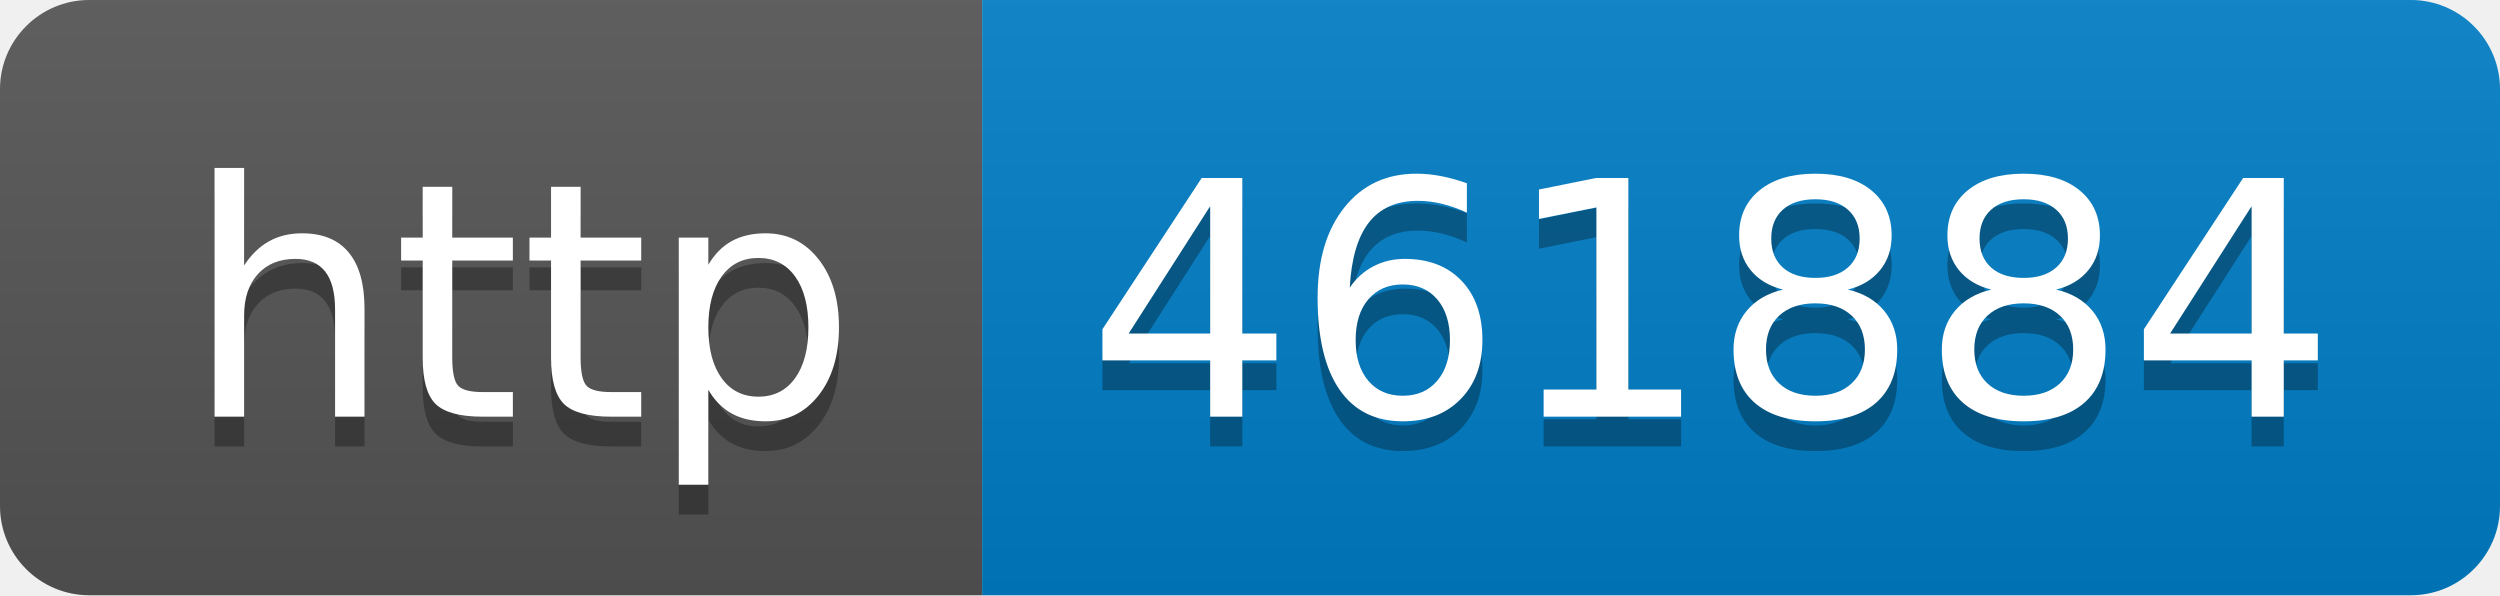
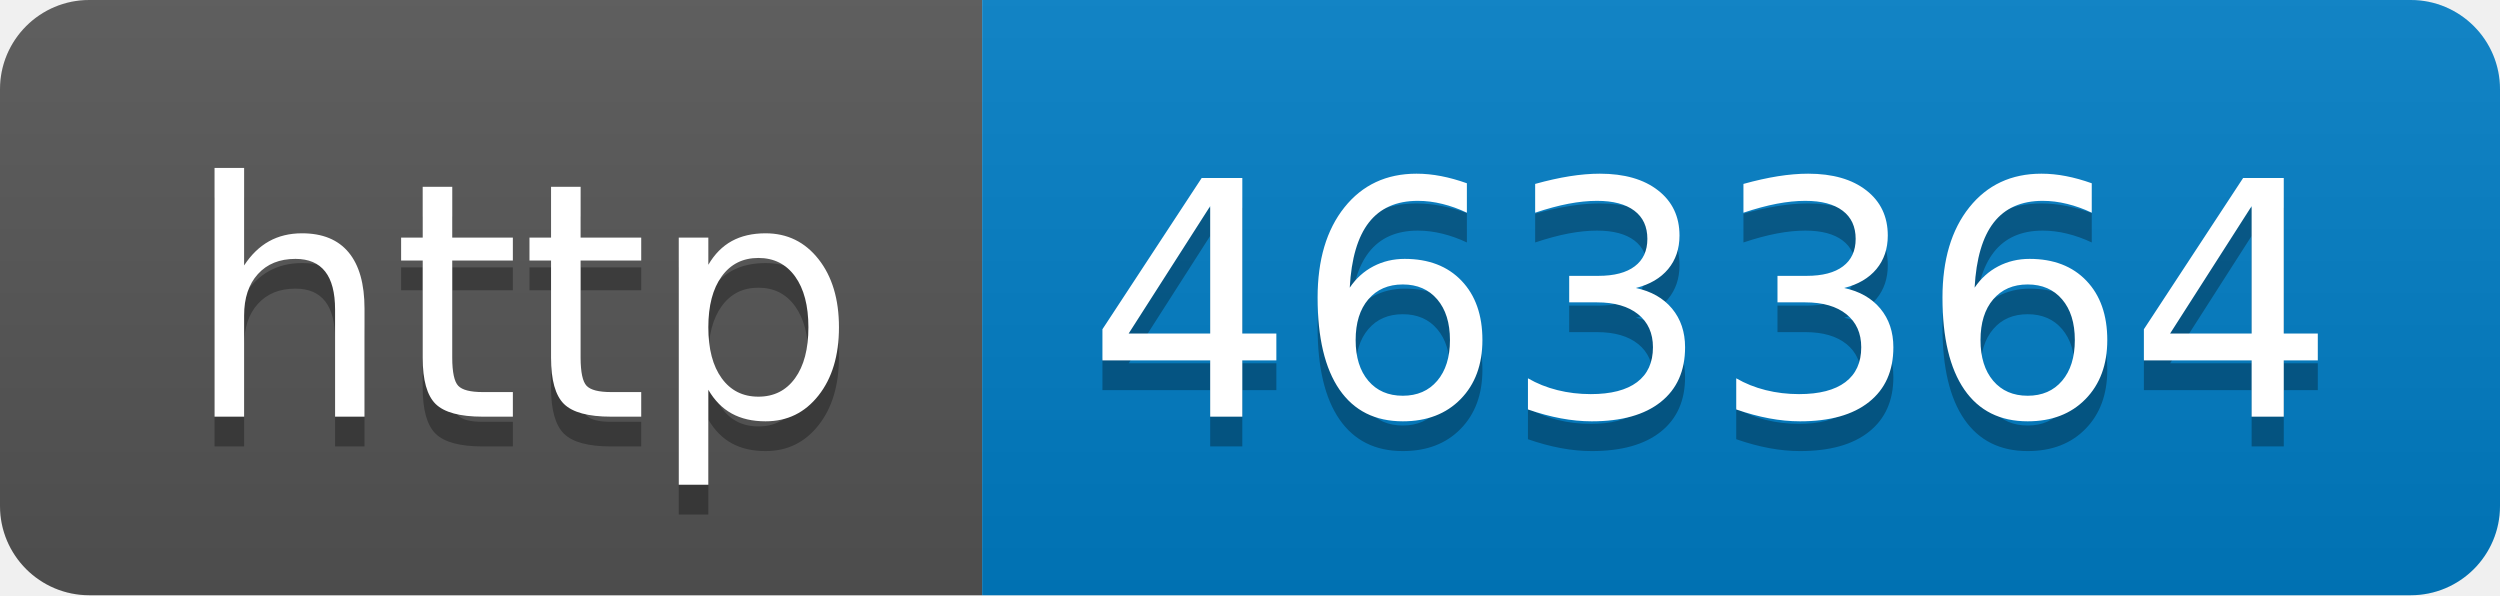
- <svg xmlns="http://www.w3.org/2000/svg" width="84" height="20" role="img" aria-label="http: 461884">
+ <svg xmlns="http://www.w3.org/2000/svg" width="84" height="20" role="img" aria-label="http: 463364">
  <linearGradient id="s" x2="0" y2="100%">
    <stop offset="0" stop-color="#bbb" stop-opacity=".1" />
    <stop offset="1" stop-opacity=".1" />
  </linearGradient>
  <clipPath id="r">
    <rect width="84" height="20" rx="3" fill="#fff" />
  </clipPath>
  <g clip-path="url(#r)">
    <rect width="33" height="20" fill="#555" />
    <rect x="33" width="51" height="20" fill="#007ec6" />
    <rect width="84" height="20" fill="url(#s)" />
  </g>
  <g fill="#fff" text-anchor="middle" font-family="Verdana,Geneva,DejaVu Sans,sans-serif" text-rendering="geometricPrecision" font-size="110">
    <text aria-hidden="true" x="175" y="150" fill="#010101" fill-opacity=".3" transform="scale(.1)" textLength="230">http</text>
    <text x="175" y="140" transform="scale(.1)" fill="#fff" textLength="230">http</text>
-     <text aria-hidden="true" x="575" y="150" fill="#010101" fill-opacity=".3" transform="scale(.1)" textLength="410">461884</text>
-     <text x="575" y="140" transform="scale(.1)" fill="#fff" textLength="410">461884</text>
+     <text aria-hidden="true" x="575" y="150" fill="#010101" fill-opacity=".3" transform="scale(.1)" textLength="410">463364</text>
+     <text x="575" y="140" transform="scale(.1)" fill="#fff" textLength="410">463364</text>
  </g>
</svg>
